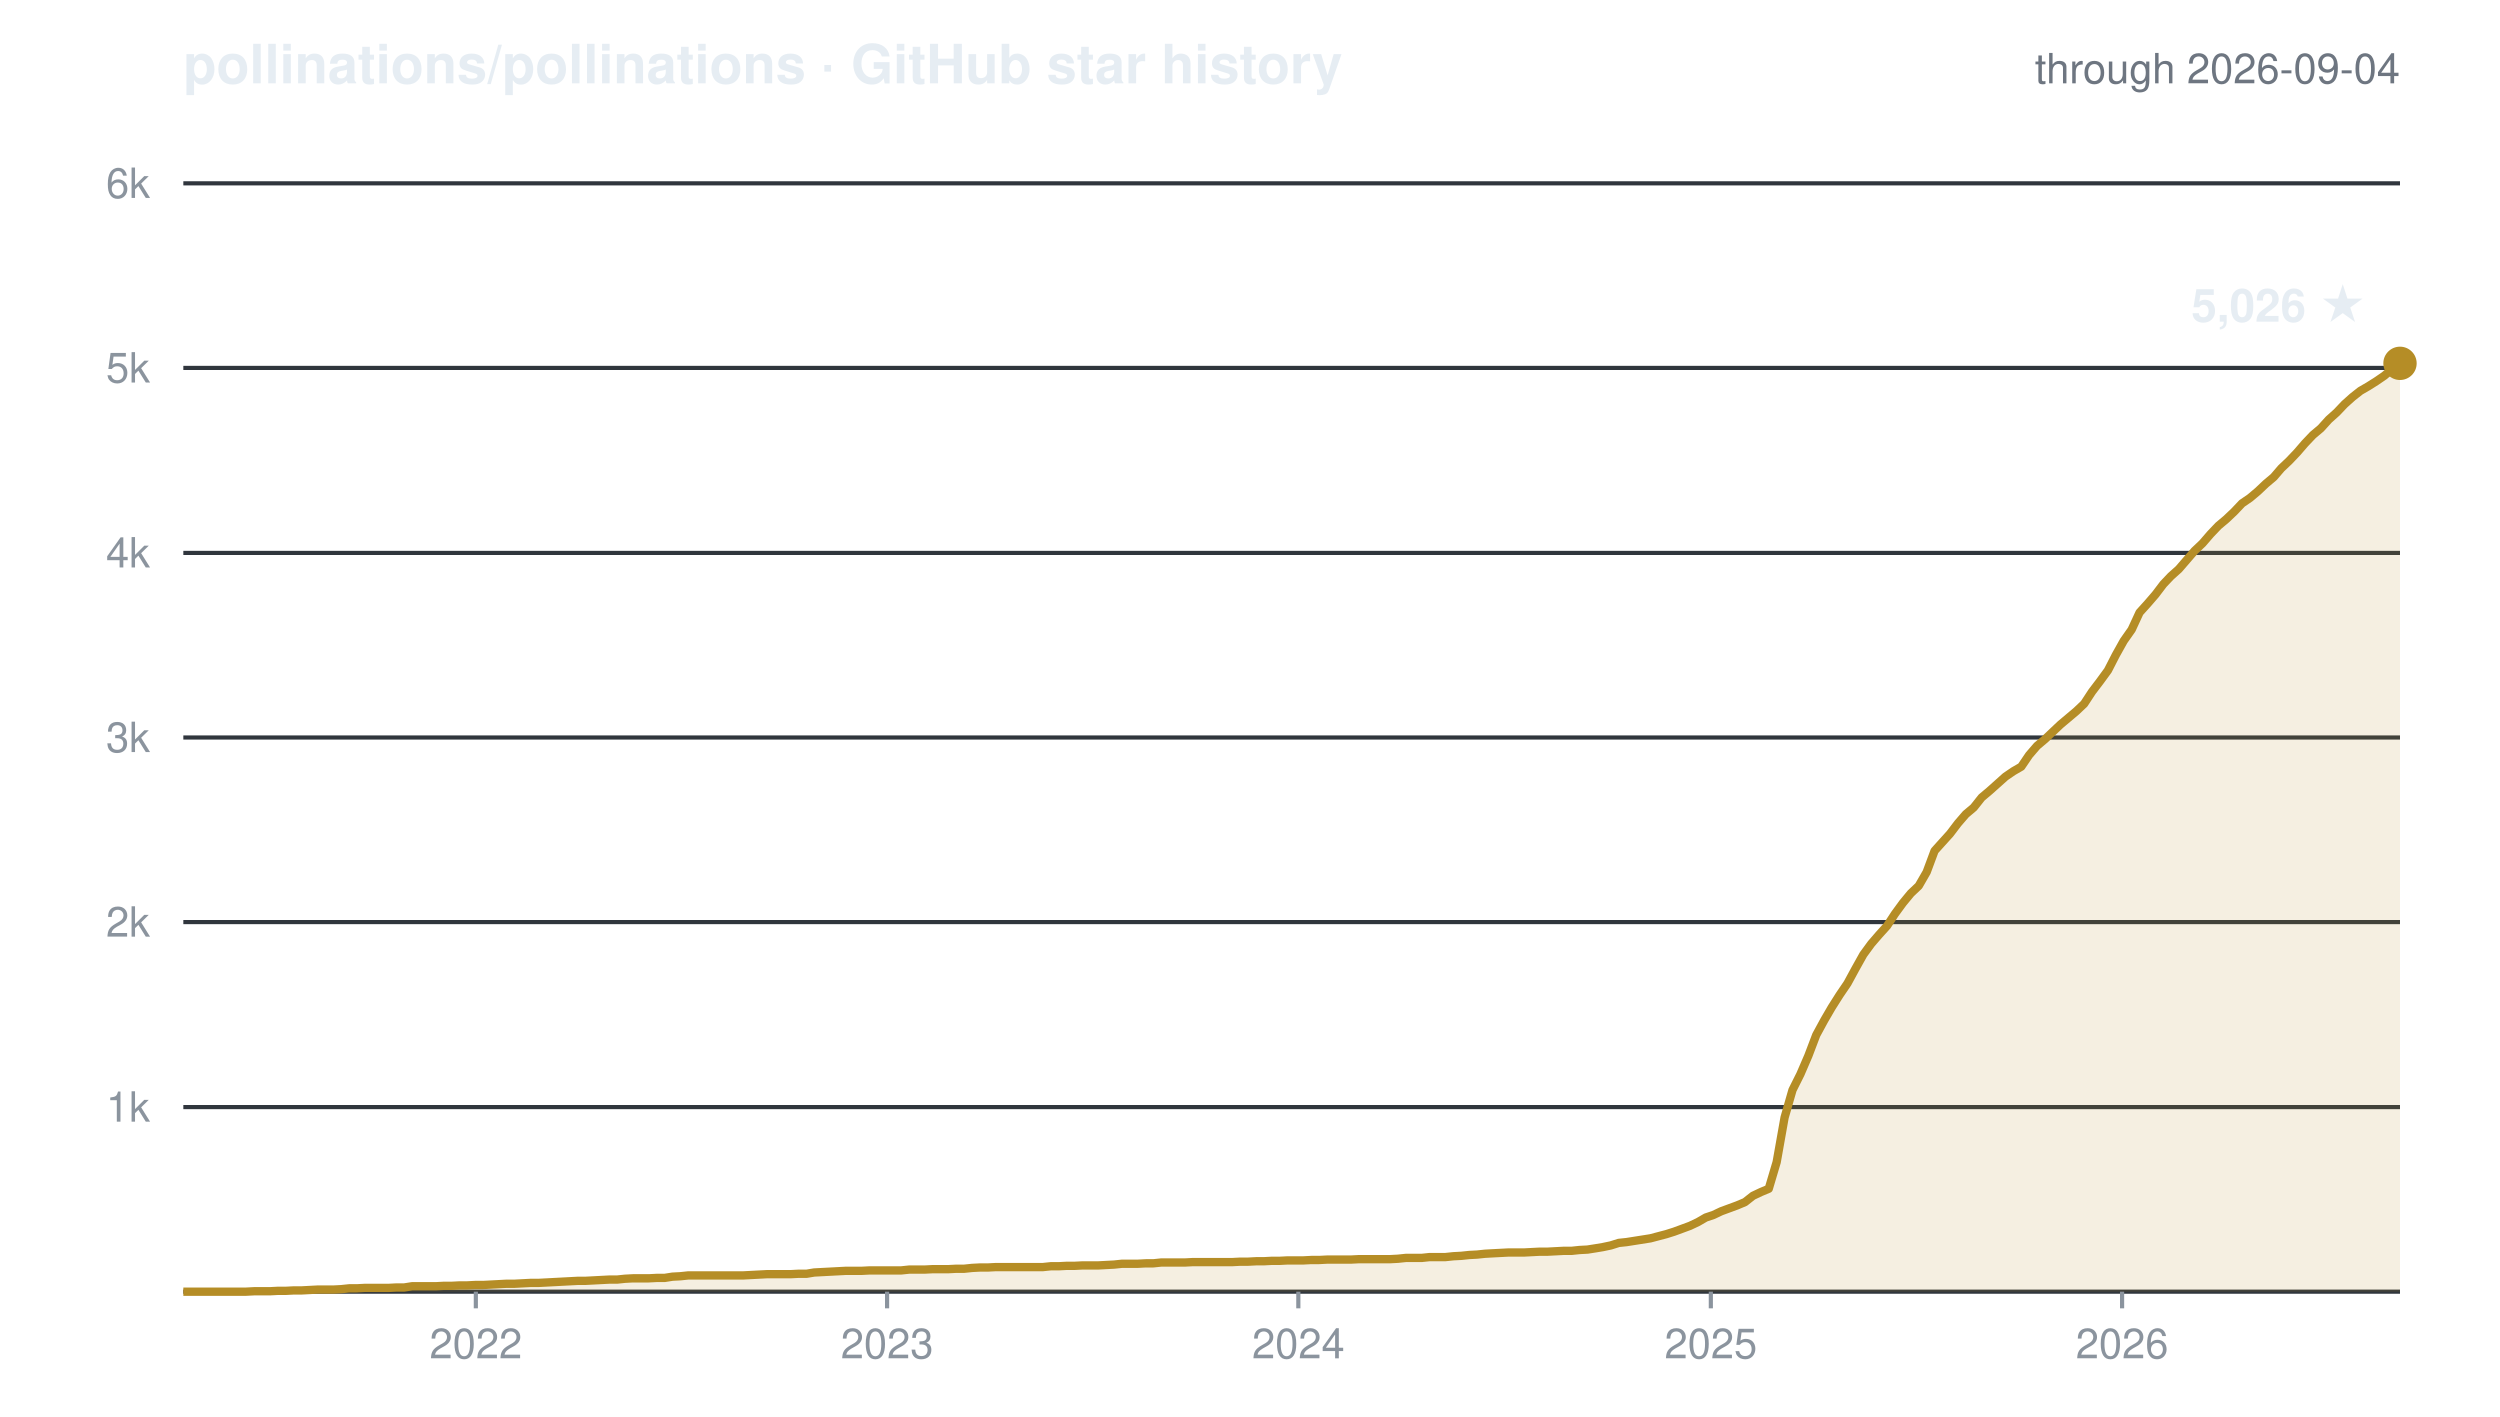
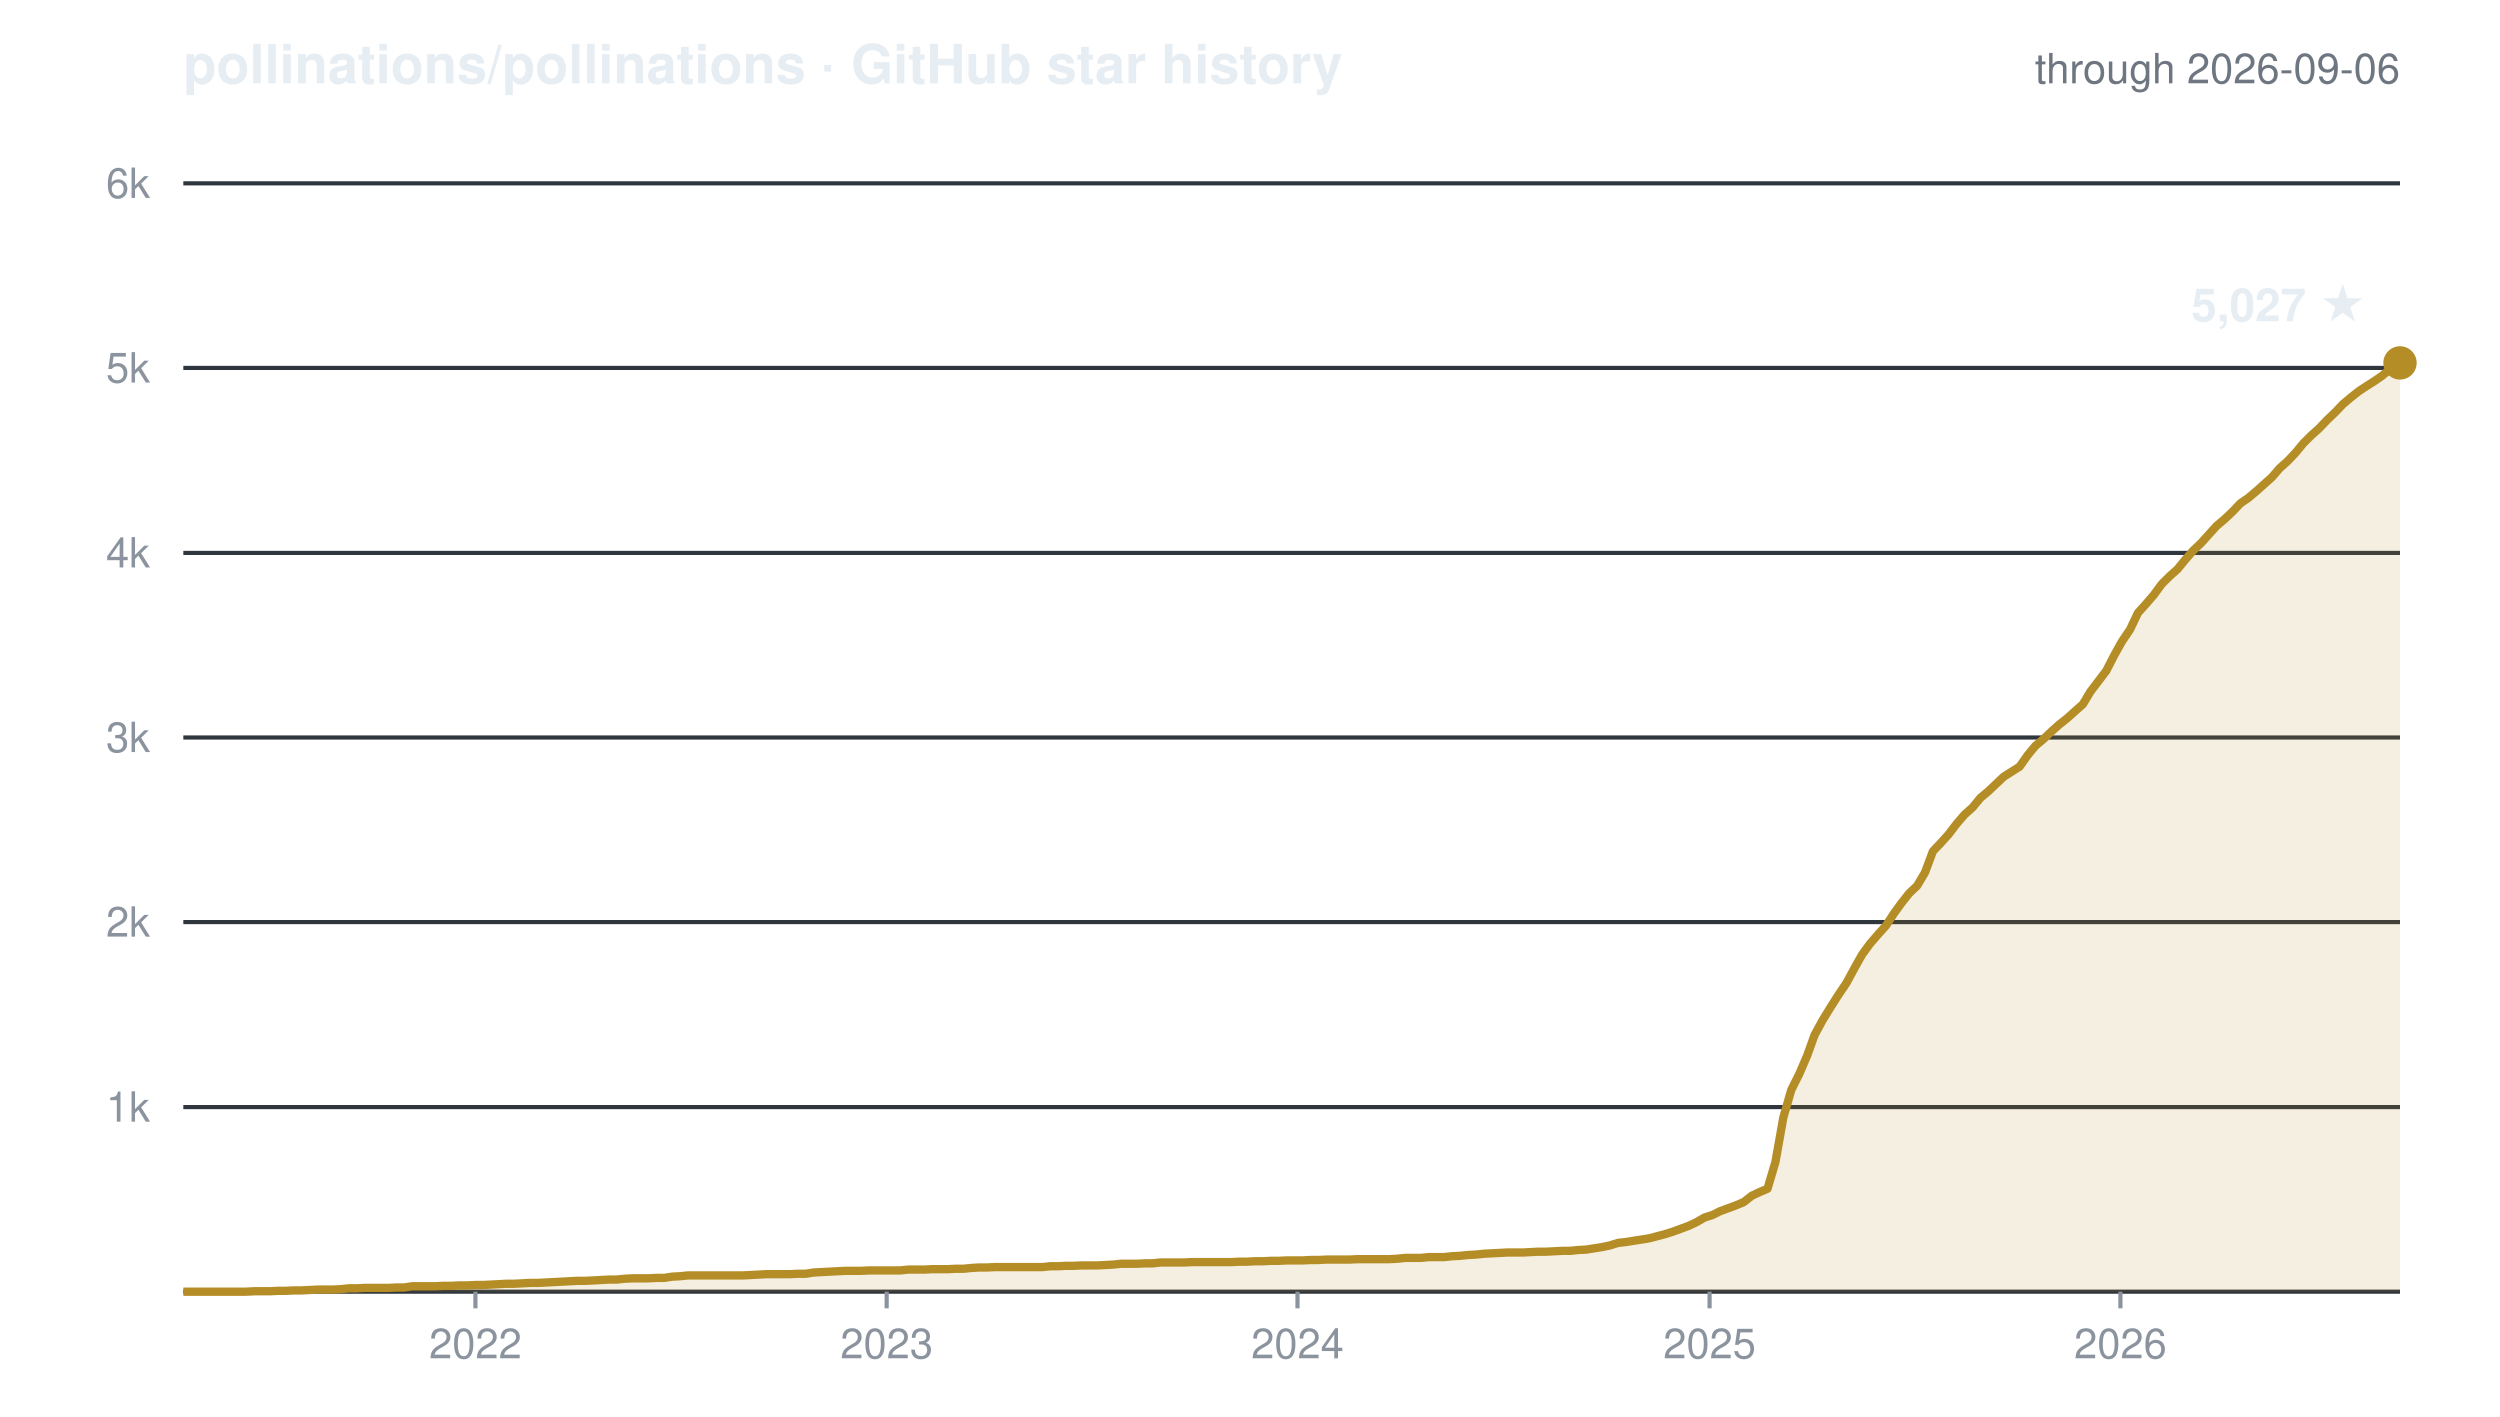
- <svg xmlns="http://www.w3.org/2000/svg" viewBox="0 0 600 340" width="600" height="340" role="img" aria-label="Star history of pollinations/pollinations: 5026 stars">
+ <svg xmlns="http://www.w3.org/2000/svg" viewBox="0 0 600 340" width="600" height="340" role="img" aria-label="Star history of pollinations/pollinations: 5027 stars">
  <g font-family="-apple-system,'Segoe UI',Helvetica,Arial,sans-serif">
    <text x="44" y="20" fill="#e6edf3" font-size="13" font-weight="600">pollinations/pollinations · GitHub star history</text>
-     <text x="576" y="20" text-anchor="end" fill="#6e7681" font-size="10">through 2026-09-04</text>
+     <text x="576" y="20" text-anchor="end" fill="#6e7681" font-size="10">through 2026-09-06</text>
    <line x1="44" y1="265.7" x2="576" y2="265.7" stroke="#30363d" stroke-width="1" />
    <line x1="44" y1="221.3" x2="576" y2="221.3" stroke="#30363d" stroke-width="1" />
    <line x1="44" y1="177.0" x2="576" y2="177.0" stroke="#30363d" stroke-width="1" />
    <line x1="44" y1="132.7" x2="576" y2="132.7" stroke="#30363d" stroke-width="1" />
    <line x1="44" y1="88.3" x2="576" y2="88.3" stroke="#30363d" stroke-width="1" />
    <line x1="44" y1="44.0" x2="576" y2="44.0" stroke="#30363d" stroke-width="1" />
    <line x1="44" y1="310" x2="576" y2="310" stroke="#30363d" stroke-width="1" />
    <text x="36" y="269.2" text-anchor="end" fill="#8b949e" font-size="10">1k</text>
    <text x="36" y="224.8" text-anchor="end" fill="#8b949e" font-size="10">2k</text>
    <text x="36" y="180.5" text-anchor="end" fill="#8b949e" font-size="10">3k</text>
    <text x="36" y="136.2" text-anchor="end" fill="#8b949e" font-size="10">4k</text>
    <text x="36" y="91.8" text-anchor="end" fill="#8b949e" font-size="10">5k</text>
    <text x="36" y="47.5" text-anchor="end" fill="#8b949e" font-size="10">6k</text>
-     <line x1="114.2" y1="310" x2="114.2" y2="314" stroke="#8b949e" stroke-width="1" />
-     <text x="114.2" y="326" text-anchor="middle" fill="#8b949e" font-size="10">2022</text>
-     <line x1="212.9" y1="310" x2="212.9" y2="314" stroke="#8b949e" stroke-width="1" />
-     <text x="212.9" y="326" text-anchor="middle" fill="#8b949e" font-size="10">2023</text>
-     <line x1="311.6" y1="310" x2="311.6" y2="314" stroke="#8b949e" stroke-width="1" />
-     <text x="311.6" y="326" text-anchor="middle" fill="#8b949e" font-size="10">2024</text>
-     <line x1="410.6" y1="310" x2="410.6" y2="314" stroke="#8b949e" stroke-width="1" />
-     <text x="410.6" y="326" text-anchor="middle" fill="#8b949e" font-size="10">2025</text>
-     <line x1="509.3" y1="310" x2="509.3" y2="314" stroke="#8b949e" stroke-width="1" />
-     <text x="509.3" y="326" text-anchor="middle" fill="#8b949e" font-size="10">2026</text>
-     <path d="M44.0 310.0 L45.9 310.0 L47.8 310.0 L49.7 310.0 L51.6 310.0 L53.5 310.0 L55.4 310.0 L57.3 310.0 L59.1 310.0 L61.0 309.9 L62.9 309.9 L64.8 309.9 L66.7 309.8 L68.6 309.8 L70.5 309.7 L72.4 309.7 L74.3 309.6 L76.2 309.5 L78.1 309.5 L80.0 309.5 L81.9 309.4 L83.8 309.2 L85.6 309.2 L87.5 309.1 L89.4 309.1 L91.3 309.1 L93.2 309.1 L95.1 309.0 L97.0 309.0 L98.9 308.7 L100.8 308.7 L102.7 308.7 L104.6 308.7 L106.5 308.6 L108.4 308.6 L110.3 308.5 L112.1 308.5 L114.0 308.4 L115.9 308.4 L117.8 308.3 L119.7 308.2 L121.6 308.1 L123.5 308.1 L125.4 308.0 L127.3 307.9 L129.2 307.9 L131.1 307.8 L133.0 307.7 L134.9 307.6 L136.8 307.5 L138.7 307.4 L140.5 307.4 L142.4 307.3 L144.3 307.2 L146.2 307.1 L148.1 307.1 L150.0 306.9 L151.9 306.8 L153.8 306.8 L155.7 306.8 L157.6 306.7 L159.5 306.7 L161.4 306.4 L163.3 306.3 L165.2 306.1 L167.0 306.1 L168.9 306.1 L170.8 306.1 L172.7 306.1 L174.6 306.1 L176.5 306.1 L178.4 306.1 L180.3 306.0 L182.2 305.9 L184.1 305.8 L186.0 305.8 L187.9 305.8 L189.8 305.8 L191.7 305.7 L193.6 305.7 L195.4 305.4 L197.3 305.3 L199.2 305.2 L201.1 305.1 L203.0 305.0 L204.9 305.0 L206.8 305.0 L208.7 304.9 L210.6 304.9 L212.5 304.9 L214.4 304.9 L216.3 304.9 L218.2 304.7 L220.1 304.7 L221.9 304.7 L223.8 304.6 L225.7 304.6 L227.6 304.6 L229.5 304.5 L231.4 304.5 L233.3 304.3 L235.2 304.2 L237.1 304.2 L239.0 304.1 L240.9 304.1 L242.8 304.1 L244.7 304.1 L246.6 304.1 L248.4 304.1 L250.3 304.1 L252.2 303.9 L254.1 303.9 L256.0 303.8 L257.9 303.8 L259.8 303.7 L261.7 303.7 L263.6 303.7 L265.5 303.6 L267.4 303.5 L269.3 303.3 L271.2 303.3 L273.1 303.3 L275.0 303.2 L276.8 303.2 L278.7 303.0 L280.6 303.0 L282.5 303.0 L284.4 303.0 L286.3 302.9 L288.2 302.9 L290.1 302.9 L292.0 302.9 L293.9 302.9 L295.8 302.9 L297.7 302.8 L299.6 302.8 L301.5 302.7 L303.3 302.7 L305.2 302.6 L307.1 302.6 L309.0 302.5 L310.9 302.5 L312.8 302.5 L314.7 302.4 L316.6 302.4 L318.5 302.3 L320.4 302.3 L322.3 302.3 L324.2 302.3 L326.1 302.2 L328.0 302.2 L329.8 302.2 L331.7 302.2 L333.6 302.2 L335.5 302.1 L337.4 301.9 L339.3 301.9 L341.2 301.9 L343.1 301.7 L345.0 301.7 L346.9 301.7 L348.8 301.5 L350.7 301.4 L352.6 301.2 L354.5 301.1 L356.4 300.9 L358.2 300.8 L360.1 300.7 L362.0 300.6 L363.9 300.6 L365.8 300.6 L367.7 300.5 L369.6 300.4 L371.5 300.4 L373.4 300.3 L375.3 300.2 L377.2 300.2 L379.1 300.0 L381.0 299.9 L382.9 299.6 L384.7 299.3 L386.6 298.9 L388.5 298.3 L390.4 298.1 L392.3 297.8 L394.2 297.5 L396.1 297.2 L398.0 296.7 L399.9 296.2 L401.8 295.6 L403.7 294.9 L405.6 294.2 L407.5 293.3 L409.4 292.2 L411.2 291.6 L413.1 290.7 L415.0 290.0 L416.9 289.3 L418.8 288.5 L420.7 287.0 L422.6 286.1 L424.5 285.3 L426.4 278.9 L428.3 268.2 L430.2 261.6 L432.1 257.8 L434.0 253.4 L435.9 248.4 L437.8 244.9 L439.6 241.8 L441.5 238.8 L443.4 236.0 L445.3 232.5 L447.2 229.1 L449.1 226.5 L451.0 224.3 L452.9 222.2 L454.8 219.3 L456.7 216.7 L458.6 214.4 L460.5 212.6 L462.4 209.3 L464.3 204.2 L466.1 202.2 L468.0 200.1 L469.9 197.6 L471.8 195.4 L473.7 193.8 L475.6 191.4 L477.5 189.8 L479.4 188.1 L481.3 186.4 L483.2 185.1 L485.1 184.0 L487.0 181.2 L488.9 179.0 L490.8 177.4 L492.7 175.6 L494.5 173.9 L496.4 172.3 L498.3 170.7 L500.2 168.9 L502.1 166.0 L504.0 163.5 L505.9 160.9 L507.8 157.2 L509.7 153.8 L511.6 151.1 L513.5 147.0 L515.4 144.9 L517.3 142.7 L519.2 140.2 L521.0 138.3 L522.9 136.6 L524.8 134.4 L526.7 132.2 L528.6 130.4 L530.5 128.2 L532.4 126.2 L534.3 124.6 L536.2 122.8 L538.1 120.8 L540.0 119.5 L541.9 117.9 L543.8 116.1 L545.7 114.5 L547.5 112.4 L549.4 110.6 L551.3 108.6 L553.2 106.4 L555.1 104.4 L557.0 102.8 L558.9 100.7 L560.8 99.0 L562.7 97.0 L564.6 95.3 L566.5 93.8 L568.4 92.7 L570.3 91.5 L572.2 90.2 L574.1 88.6 L575.9 87.3 L576.0 87.2 L576.0 310 L44.0 310 Z" fill="rgba(181,141,38,0.14)" stroke="none" />
-     <path d="M44.0 310.0 L45.9 310.0 L47.8 310.0 L49.7 310.0 L51.6 310.0 L53.5 310.0 L55.4 310.0 L57.3 310.0 L59.1 310.0 L61.0 309.9 L62.9 309.9 L64.8 309.9 L66.7 309.8 L68.6 309.8 L70.5 309.7 L72.4 309.7 L74.3 309.6 L76.2 309.5 L78.1 309.5 L80.0 309.5 L81.9 309.4 L83.8 309.2 L85.6 309.2 L87.5 309.1 L89.4 309.1 L91.3 309.1 L93.2 309.1 L95.1 309.0 L97.0 309.0 L98.9 308.7 L100.8 308.7 L102.7 308.7 L104.6 308.7 L106.5 308.6 L108.4 308.6 L110.3 308.5 L112.1 308.5 L114.0 308.4 L115.9 308.4 L117.8 308.3 L119.7 308.2 L121.6 308.1 L123.5 308.1 L125.4 308.0 L127.3 307.9 L129.2 307.9 L131.1 307.8 L133.0 307.7 L134.9 307.6 L136.8 307.5 L138.7 307.4 L140.5 307.4 L142.4 307.3 L144.3 307.2 L146.2 307.1 L148.1 307.1 L150.0 306.9 L151.9 306.8 L153.8 306.8 L155.7 306.8 L157.6 306.7 L159.5 306.7 L161.4 306.4 L163.3 306.3 L165.2 306.1 L167.0 306.1 L168.9 306.1 L170.8 306.1 L172.7 306.1 L174.6 306.1 L176.5 306.1 L178.4 306.1 L180.3 306.0 L182.2 305.9 L184.1 305.8 L186.0 305.8 L187.9 305.8 L189.8 305.8 L191.7 305.7 L193.6 305.7 L195.4 305.4 L197.3 305.3 L199.2 305.2 L201.1 305.1 L203.0 305.0 L204.9 305.0 L206.8 305.0 L208.7 304.9 L210.6 304.9 L212.5 304.9 L214.4 304.9 L216.3 304.9 L218.2 304.7 L220.1 304.7 L221.9 304.7 L223.8 304.6 L225.7 304.6 L227.6 304.6 L229.5 304.5 L231.4 304.5 L233.3 304.3 L235.2 304.2 L237.1 304.2 L239.0 304.1 L240.9 304.1 L242.8 304.1 L244.7 304.1 L246.6 304.1 L248.4 304.1 L250.3 304.1 L252.2 303.9 L254.1 303.9 L256.0 303.8 L257.9 303.8 L259.8 303.7 L261.7 303.7 L263.6 303.7 L265.5 303.6 L267.4 303.5 L269.3 303.3 L271.2 303.3 L273.1 303.3 L275.0 303.2 L276.8 303.2 L278.7 303.0 L280.6 303.0 L282.5 303.0 L284.4 303.0 L286.3 302.9 L288.2 302.9 L290.1 302.9 L292.0 302.9 L293.9 302.9 L295.8 302.9 L297.7 302.8 L299.6 302.8 L301.5 302.7 L303.3 302.7 L305.2 302.6 L307.1 302.6 L309.0 302.5 L310.9 302.5 L312.8 302.5 L314.7 302.4 L316.6 302.4 L318.5 302.3 L320.4 302.3 L322.3 302.3 L324.2 302.3 L326.1 302.2 L328.0 302.2 L329.8 302.2 L331.7 302.2 L333.6 302.2 L335.5 302.1 L337.4 301.9 L339.3 301.9 L341.2 301.9 L343.1 301.7 L345.0 301.7 L346.9 301.7 L348.8 301.5 L350.7 301.4 L352.6 301.2 L354.5 301.1 L356.4 300.9 L358.2 300.8 L360.1 300.7 L362.0 300.6 L363.9 300.6 L365.8 300.6 L367.7 300.5 L369.6 300.4 L371.5 300.4 L373.4 300.3 L375.3 300.2 L377.2 300.2 L379.1 300.0 L381.0 299.9 L382.9 299.6 L384.7 299.3 L386.6 298.9 L388.5 298.3 L390.4 298.1 L392.3 297.8 L394.2 297.5 L396.1 297.2 L398.0 296.7 L399.9 296.2 L401.8 295.6 L403.7 294.9 L405.6 294.2 L407.5 293.3 L409.4 292.2 L411.2 291.6 L413.1 290.7 L415.0 290.0 L416.9 289.3 L418.8 288.5 L420.7 287.0 L422.6 286.1 L424.5 285.3 L426.4 278.9 L428.3 268.2 L430.2 261.6 L432.1 257.8 L434.0 253.4 L435.9 248.4 L437.8 244.9 L439.6 241.8 L441.5 238.8 L443.4 236.0 L445.3 232.5 L447.2 229.1 L449.1 226.5 L451.0 224.3 L452.9 222.2 L454.8 219.3 L456.7 216.7 L458.6 214.4 L460.5 212.6 L462.4 209.3 L464.3 204.2 L466.1 202.2 L468.0 200.1 L469.9 197.6 L471.8 195.4 L473.7 193.8 L475.6 191.4 L477.5 189.8 L479.4 188.1 L481.3 186.4 L483.2 185.1 L485.1 184.0 L487.0 181.2 L488.9 179.0 L490.8 177.4 L492.7 175.6 L494.5 173.9 L496.4 172.3 L498.3 170.7 L500.2 168.9 L502.1 166.0 L504.0 163.5 L505.9 160.9 L507.8 157.2 L509.7 153.8 L511.6 151.1 L513.5 147.0 L515.4 144.9 L517.3 142.7 L519.2 140.2 L521.0 138.3 L522.9 136.6 L524.8 134.4 L526.7 132.2 L528.6 130.4 L530.5 128.2 L532.4 126.2 L534.3 124.6 L536.2 122.8 L538.1 120.8 L540.0 119.5 L541.9 117.9 L543.8 116.1 L545.7 114.5 L547.5 112.4 L549.4 110.6 L551.3 108.6 L553.2 106.4 L555.1 104.4 L557.0 102.8 L558.9 100.7 L560.8 99.0 L562.7 97.0 L564.6 95.3 L566.5 93.8 L568.4 92.7 L570.3 91.5 L572.2 90.2 L574.1 88.6 L575.9 87.3 L576.0 87.2" fill="none" stroke="#b58d26" stroke-width="2" stroke-linejoin="round" />
-     <circle cx="576.0" cy="87.2" r="4" fill="#b58d26" />
-     <text x="568.0" y="77.2" text-anchor="end" fill="#e6edf3" font-size="11" font-weight="600">5,026 ★</text>
+     <line x1="114.1" y1="310" x2="114.1" y2="314" stroke="#8b949e" stroke-width="1" />
+     <text x="114.1" y="326" text-anchor="middle" fill="#8b949e" font-size="10">2022</text>
+     <line x1="212.8" y1="310" x2="212.8" y2="314" stroke="#8b949e" stroke-width="1" />
+     <text x="212.8" y="326" text-anchor="middle" fill="#8b949e" font-size="10">2023</text>
+     <line x1="311.4" y1="310" x2="311.4" y2="314" stroke="#8b949e" stroke-width="1" />
+     <text x="311.4" y="326" text-anchor="middle" fill="#8b949e" font-size="10">2024</text>
+     <line x1="410.3" y1="310" x2="410.3" y2="314" stroke="#8b949e" stroke-width="1" />
+     <text x="410.3" y="326" text-anchor="middle" fill="#8b949e" font-size="10">2025</text>
+     <line x1="508.9" y1="310" x2="508.9" y2="314" stroke="#8b949e" stroke-width="1" />
+     <text x="508.9" y="326" text-anchor="middle" fill="#8b949e" font-size="10">2026</text>
+     <path d="M44.0 310.0 L45.9 310.0 L47.8 310.0 L49.7 310.0 L51.6 310.0 L53.5 310.0 L55.3 310.0 L57.2 310.0 L59.1 310.0 L61.0 309.9 L62.9 309.9 L64.8 309.9 L66.7 309.8 L68.6 309.8 L70.5 309.7 L72.4 309.7 L74.3 309.6 L76.2 309.5 L78.0 309.5 L79.9 309.5 L81.8 309.4 L83.7 309.2 L85.6 309.2 L87.5 309.1 L89.4 309.1 L91.3 309.1 L93.2 309.1 L95.1 309.0 L97.0 309.0 L98.9 308.7 L100.7 308.7 L102.6 308.7 L104.5 308.7 L106.4 308.6 L108.3 308.6 L110.2 308.5 L112.1 308.5 L114.0 308.4 L115.9 308.4 L117.8 308.3 L119.7 308.2 L121.6 308.1 L123.4 308.1 L125.3 308.0 L127.2 307.9 L129.1 307.9 L131.0 307.8 L132.9 307.7 L134.8 307.6 L136.7 307.5 L138.6 307.4 L140.5 307.4 L142.4 307.3 L144.3 307.2 L146.1 307.1 L148.0 307.1 L149.9 306.9 L151.8 306.8 L153.7 306.8 L155.6 306.8 L157.5 306.7 L159.4 306.7 L161.3 306.4 L163.2 306.3 L165.1 306.1 L166.9 306.1 L168.8 306.1 L170.7 306.1 L172.6 306.1 L174.5 306.1 L176.4 306.1 L178.3 306.1 L180.2 306.0 L182.1 305.9 L184.0 305.8 L185.9 305.8 L187.8 305.8 L189.6 305.8 L191.5 305.7 L193.4 305.7 L195.3 305.4 L197.2 305.3 L199.1 305.2 L201.0 305.1 L202.9 305.0 L204.8 305.0 L206.7 305.0 L208.6 304.9 L210.5 304.9 L212.3 304.9 L214.2 304.9 L216.1 304.9 L218.0 304.7 L219.9 304.7 L221.8 304.7 L223.7 304.6 L225.6 304.6 L227.5 304.6 L229.4 304.5 L231.3 304.5 L233.2 304.3 L235.0 304.2 L236.9 304.2 L238.8 304.1 L240.7 304.1 L242.6 304.1 L244.5 304.1 L246.4 304.1 L248.3 304.1 L250.2 304.1 L252.1 303.9 L254.0 303.9 L255.8 303.8 L257.7 303.8 L259.6 303.7 L261.5 303.7 L263.4 303.7 L265.3 303.6 L267.2 303.5 L269.1 303.3 L271.0 303.3 L272.9 303.3 L274.8 303.2 L276.7 303.2 L278.5 303.0 L280.4 303.0 L282.3 303.0 L284.2 303.0 L286.1 302.9 L288.0 302.9 L289.9 302.9 L291.8 302.9 L293.7 302.9 L295.6 302.9 L297.5 302.8 L299.4 302.8 L301.2 302.7 L303.1 302.7 L305.0 302.6 L306.9 302.6 L308.8 302.5 L310.7 302.5 L312.6 302.5 L314.5 302.4 L316.4 302.4 L318.3 302.3 L320.2 302.3 L322.1 302.3 L323.9 302.3 L325.8 302.2 L327.7 302.2 L329.6 302.2 L331.5 302.2 L333.4 302.2 L335.3 302.1 L337.2 301.9 L339.1 301.9 L341.0 301.9 L342.9 301.7 L344.8 301.7 L346.6 301.7 L348.5 301.5 L350.4 301.4 L352.3 301.2 L354.2 301.1 L356.1 300.9 L358.0 300.8 L359.9 300.7 L361.8 300.6 L363.7 300.6 L365.6 300.6 L367.4 300.5 L369.3 300.4 L371.2 300.4 L373.1 300.3 L375.0 300.2 L376.9 300.2 L378.8 300.0 L380.7 299.9 L382.6 299.6 L384.5 299.3 L386.4 298.9 L388.3 298.3 L390.1 298.1 L392.0 297.8 L393.9 297.5 L395.8 297.2 L397.7 296.7 L399.6 296.2 L401.5 295.6 L403.4 294.9 L405.3 294.2 L407.2 293.3 L409.1 292.2 L411.0 291.6 L412.8 290.7 L414.7 290.0 L416.6 289.3 L418.5 288.5 L420.4 287.0 L422.3 286.1 L424.2 285.3 L426.1 278.9 L428.0 268.2 L429.9 261.6 L431.8 257.8 L433.7 253.4 L435.5 248.4 L437.4 244.9 L439.3 241.8 L441.2 238.8 L443.1 236.0 L445.0 232.5 L446.9 229.1 L448.8 226.5 L450.7 224.3 L452.6 222.2 L454.5 219.3 L456.3 216.8 L458.2 214.4 L460.1 212.6 L462.0 209.4 L463.9 204.3 L465.8 202.3 L467.7 200.2 L469.6 197.7 L471.5 195.5 L473.4 193.8 L475.3 191.5 L477.2 189.9 L479.0 188.2 L480.9 186.4 L482.8 185.2 L484.7 184.0 L486.6 181.3 L488.5 179.0 L490.4 177.4 L492.3 175.6 L494.2 173.9 L496.1 172.4 L498.0 170.7 L499.9 169.0 L501.7 166.0 L503.6 163.5 L505.5 161.0 L507.4 157.3 L509.3 153.9 L511.2 151.1 L513.1 147.1 L515.0 145.0 L516.9 142.8 L518.8 140.2 L520.7 138.3 L522.6 136.6 L524.4 134.4 L526.3 132.2 L528.2 130.4 L530.1 128.3 L532.0 126.2 L533.9 124.6 L535.8 122.8 L537.7 120.8 L539.6 119.5 L541.5 117.9 L543.4 116.2 L545.3 114.5 L547.1 112.4 L549.0 110.7 L550.9 108.7 L552.8 106.4 L554.7 104.5 L556.6 102.8 L558.5 100.8 L560.4 99.0 L562.3 97.0 L564.2 95.4 L566.1 93.9 L567.9 92.7 L569.8 91.5 L571.7 90.2 L573.6 88.6 L575.5 87.4 L576.0 87.1 L576.0 310 L44.0 310 Z" fill="rgba(181,141,38,0.14)" stroke="none" />
+     <path d="M44.0 310.0 L45.9 310.0 L47.8 310.0 L49.7 310.0 L51.6 310.0 L53.5 310.0 L55.3 310.0 L57.2 310.0 L59.1 310.0 L61.0 309.9 L62.9 309.9 L64.8 309.9 L66.7 309.8 L68.6 309.8 L70.5 309.7 L72.4 309.7 L74.3 309.6 L76.2 309.5 L78.0 309.5 L79.9 309.5 L81.8 309.4 L83.7 309.2 L85.6 309.2 L87.5 309.1 L89.4 309.1 L91.3 309.1 L93.2 309.1 L95.1 309.0 L97.0 309.0 L98.9 308.7 L100.7 308.7 L102.6 308.7 L104.5 308.7 L106.4 308.6 L108.3 308.6 L110.2 308.5 L112.1 308.5 L114.0 308.4 L115.9 308.4 L117.8 308.3 L119.7 308.2 L121.6 308.1 L123.4 308.1 L125.3 308.0 L127.2 307.9 L129.1 307.9 L131.0 307.8 L132.9 307.7 L134.8 307.6 L136.7 307.5 L138.6 307.4 L140.5 307.4 L142.4 307.3 L144.3 307.2 L146.1 307.1 L148.0 307.1 L149.9 306.9 L151.8 306.8 L153.7 306.8 L155.6 306.8 L157.5 306.7 L159.4 306.7 L161.3 306.4 L163.2 306.3 L165.1 306.1 L166.9 306.1 L168.8 306.1 L170.7 306.1 L172.6 306.1 L174.5 306.1 L176.4 306.1 L178.3 306.1 L180.2 306.0 L182.1 305.9 L184.0 305.8 L185.9 305.8 L187.8 305.8 L189.6 305.8 L191.5 305.7 L193.4 305.7 L195.3 305.4 L197.2 305.3 L199.1 305.2 L201.0 305.1 L202.9 305.0 L204.8 305.0 L206.7 305.0 L208.6 304.9 L210.5 304.9 L212.3 304.9 L214.2 304.9 L216.1 304.9 L218.0 304.7 L219.9 304.7 L221.8 304.7 L223.7 304.6 L225.6 304.6 L227.5 304.6 L229.4 304.5 L231.3 304.5 L233.2 304.3 L235.0 304.2 L236.9 304.2 L238.8 304.1 L240.7 304.1 L242.6 304.1 L244.5 304.1 L246.4 304.1 L248.3 304.1 L250.2 304.1 L252.1 303.9 L254.0 303.9 L255.8 303.8 L257.7 303.8 L259.6 303.7 L261.5 303.7 L263.4 303.7 L265.3 303.6 L267.2 303.5 L269.1 303.3 L271.0 303.3 L272.9 303.3 L274.8 303.2 L276.7 303.2 L278.5 303.0 L280.4 303.0 L282.3 303.0 L284.2 303.0 L286.1 302.9 L288.0 302.9 L289.9 302.9 L291.8 302.9 L293.7 302.9 L295.6 302.9 L297.5 302.8 L299.4 302.8 L301.2 302.7 L303.1 302.7 L305.0 302.6 L306.9 302.6 L308.8 302.5 L310.7 302.5 L312.6 302.5 L314.5 302.4 L316.4 302.4 L318.3 302.3 L320.2 302.3 L322.1 302.3 L323.9 302.3 L325.8 302.2 L327.7 302.2 L329.6 302.2 L331.5 302.2 L333.4 302.2 L335.3 302.1 L337.2 301.9 L339.1 301.9 L341.0 301.9 L342.9 301.7 L344.8 301.7 L346.6 301.7 L348.5 301.5 L350.4 301.4 L352.3 301.2 L354.2 301.1 L356.1 300.9 L358.0 300.8 L359.9 300.7 L361.8 300.6 L363.7 300.6 L365.6 300.6 L367.4 300.5 L369.3 300.4 L371.2 300.4 L373.1 300.3 L375.0 300.2 L376.9 300.2 L378.8 300.0 L380.7 299.9 L382.6 299.6 L384.5 299.3 L386.4 298.9 L388.3 298.3 L390.1 298.1 L392.0 297.8 L393.9 297.5 L395.8 297.2 L397.7 296.7 L399.6 296.2 L401.5 295.6 L403.4 294.9 L405.3 294.2 L407.2 293.3 L409.1 292.2 L411.0 291.6 L412.8 290.7 L414.7 290.0 L416.6 289.3 L418.5 288.5 L420.4 287.0 L422.3 286.1 L424.2 285.3 L426.1 278.9 L428.0 268.2 L429.9 261.6 L431.8 257.8 L433.7 253.4 L435.5 248.4 L437.4 244.9 L439.3 241.8 L441.2 238.8 L443.1 236.0 L445.0 232.5 L446.9 229.1 L448.8 226.5 L450.7 224.3 L452.6 222.2 L454.5 219.3 L456.3 216.8 L458.2 214.4 L460.1 212.6 L462.0 209.4 L463.9 204.3 L465.8 202.3 L467.7 200.2 L469.6 197.7 L471.5 195.5 L473.4 193.8 L475.3 191.5 L477.2 189.9 L479.0 188.2 L480.9 186.4 L482.8 185.2 L484.7 184.0 L486.6 181.3 L488.5 179.0 L490.4 177.4 L492.3 175.6 L494.2 173.9 L496.1 172.4 L498.0 170.7 L499.9 169.0 L501.7 166.0 L503.6 163.5 L505.5 161.0 L507.4 157.3 L509.3 153.9 L511.2 151.1 L513.1 147.1 L515.0 145.0 L516.9 142.8 L518.8 140.2 L520.7 138.3 L522.6 136.6 L524.4 134.4 L526.3 132.2 L528.2 130.4 L530.1 128.3 L532.0 126.2 L533.9 124.6 L535.8 122.8 L537.7 120.8 L539.6 119.5 L541.5 117.9 L543.4 116.2 L545.3 114.5 L547.1 112.4 L549.0 110.7 L550.9 108.7 L552.8 106.4 L554.7 104.5 L556.6 102.8 L558.5 100.8 L560.4 99.0 L562.3 97.0 L564.2 95.4 L566.1 93.9 L567.9 92.7 L569.8 91.5 L571.7 90.2 L573.6 88.6 L575.5 87.4 L576.0 87.1" fill="none" stroke="#b58d26" stroke-width="2" stroke-linejoin="round" />
+     <circle cx="576.0" cy="87.1" r="4" fill="#b58d26" />
+     <text x="568.0" y="77.1" text-anchor="end" fill="#e6edf3" font-size="11" font-weight="600">5,027 ★</text>
  </g>
</svg>
